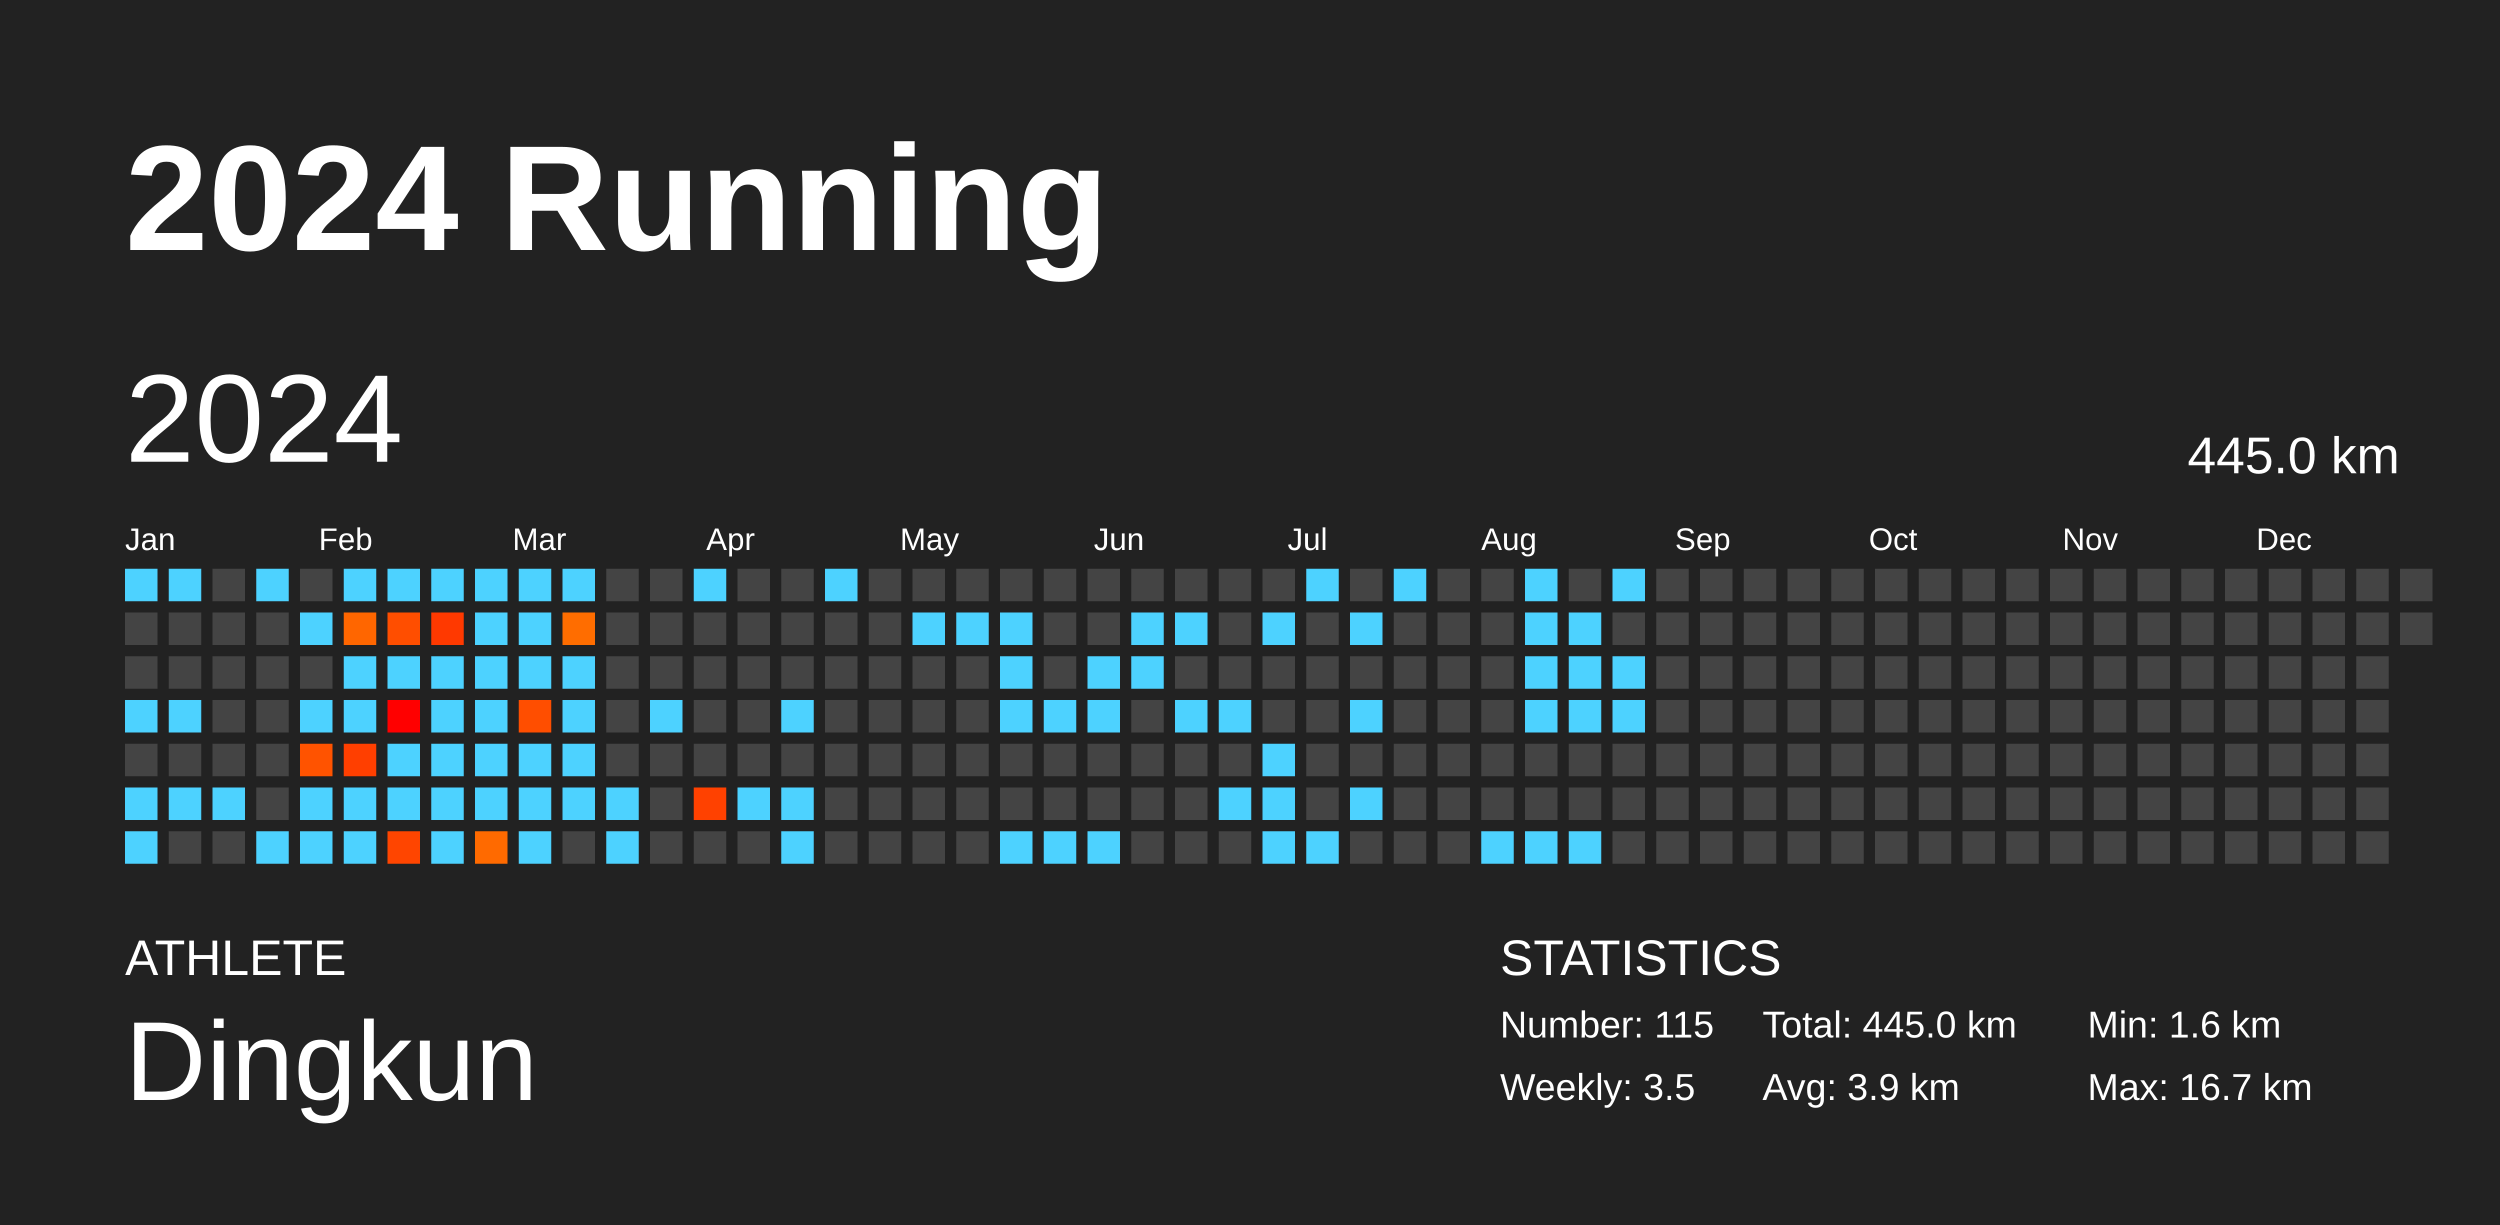
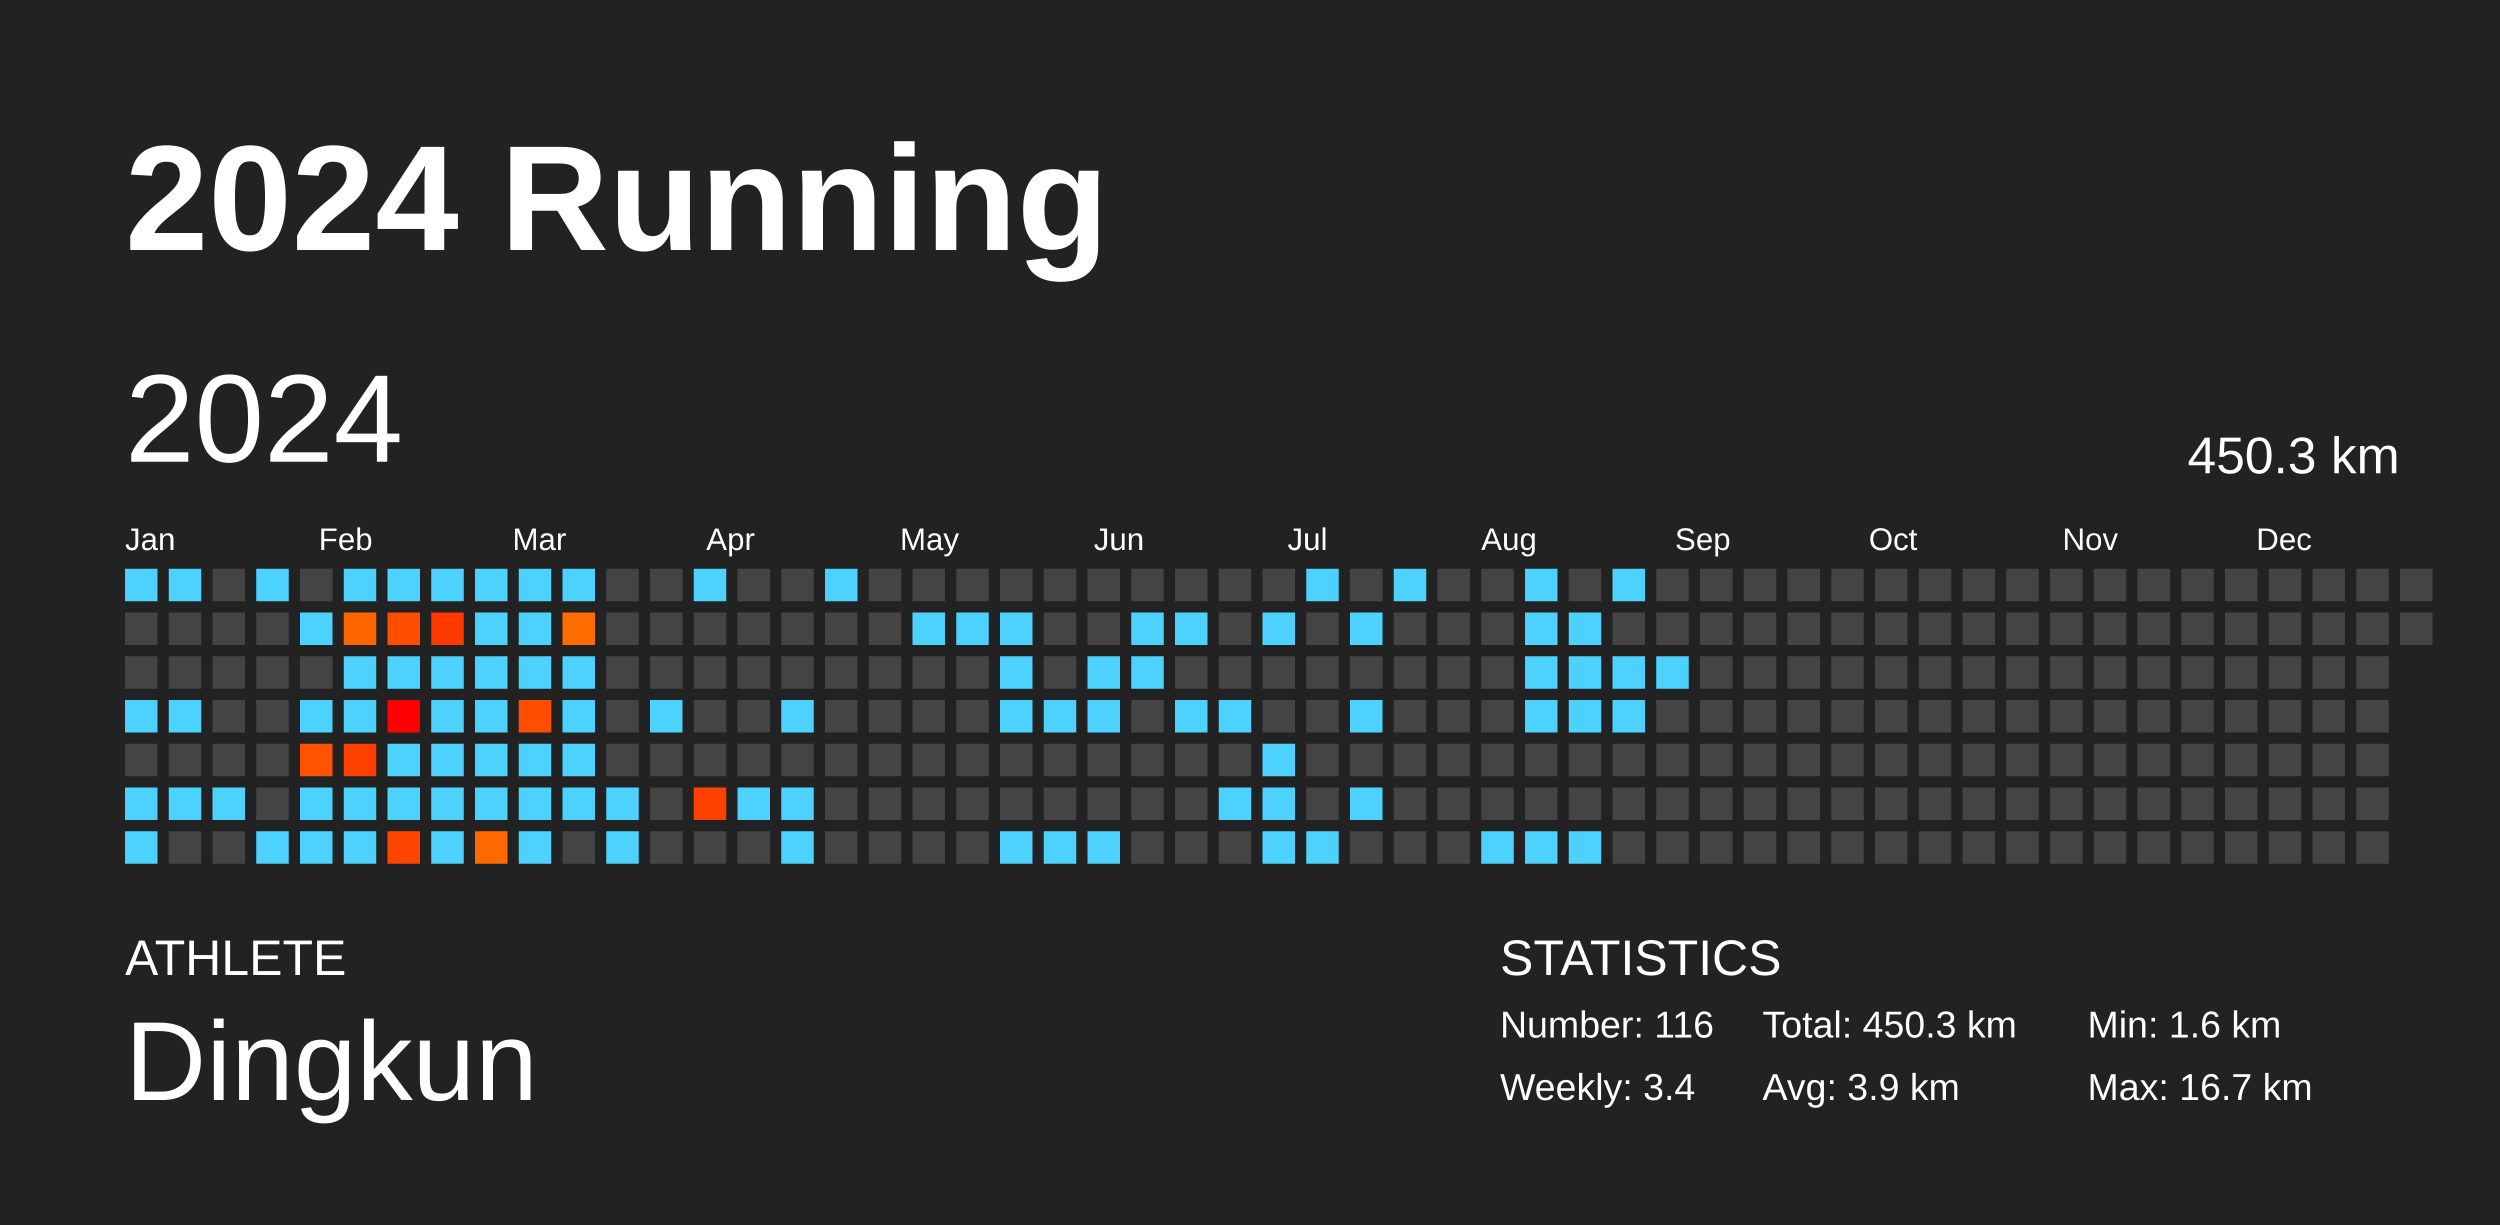
<svg xmlns="http://www.w3.org/2000/svg" baseProfile="full" height="98mm" version="1.1" viewBox="0,0,200,98" width="200mm">
  <defs />
  <rect fill="#222222" height="98" width="200" x="0" y="0" />
  <text fill="#FFFFFF" style="font-size:12px; font-family:Arial; font-weight:bold;" x="10" y="20">2024 Running</text>
  <text fill="#FFFFFF" style="font-size:4px; font-family:Arial" x="10" y="78">ATHLETE</text>
  <text fill="#FFFFFF" style="font-size:9px; font-family:Arial" x="10" y="88">Dingkun</text>
  <text fill="#FFFFFF" style="font-size:4px; font-family:Arial" x="120" y="78">STATISTICS</text>
-   <text fill="#FFFFFF" style="font-size:3px; font-family:Arial" x="120" y="83">Number: 115</text>
-   <text fill="#FFFFFF" style="font-size:3px; font-family:Arial" x="120" y="88">Weekly: 3.5</text>
-   <text fill="#FFFFFF" style="font-size:3px; font-family:Arial" x="141" y="83">Total: 445.0 km</text>
+   <text fill="#FFFFFF" style="font-size:3px; font-family:Arial" x="120" y="83">Number: 116</text>
+   <text fill="#FFFFFF" style="font-size:3px; font-family:Arial" x="120" y="88">Weekly: 3.4</text>
+   <text fill="#FFFFFF" style="font-size:3px; font-family:Arial" x="141" y="83">Total: 450.3 km</text>
  <text fill="#FFFFFF" style="font-size:3px; font-family:Arial" x="141" y="88">Avg: 3.9 km</text>
  <text fill="#FFFFFF" style="font-size:3px; font-family:Arial" x="167" y="83">Min: 1.6 km</text>
  <text fill="#FFFFFF" style="font-size:3px; font-family:Arial" x="167" y="88">Max: 16.7 km</text>
  <text dominant-baseline="hanging" fill="#FFFFFF" style="font-size:10.0px; font-family:Arial;" x="10" y="30">2024</text>
-   <text dominant-baseline="hanging" fill="#FFFFFF" style="font-size:4.125px; font-family:Arial;" x="175" y="35">445.0 km</text>
+   <text dominant-baseline="hanging" fill="#FFFFFF" style="font-size:4.125px; font-family:Arial;" x="175" y="35">450.3 km</text>
  <text fill="#FFFFFF" style="font-size:2.5px; font-family:Arial" x="10.0" y="44">Jan</text>
  <text fill="#FFFFFF" style="font-size:2.5px; font-family:Arial" x="25.5" y="44">Feb</text>
  <text fill="#FFFFFF" style="font-size:2.5px; font-family:Arial" x="41.0" y="44">Mar</text>
  <text fill="#FFFFFF" style="font-size:2.5px; font-family:Arial" x="56.5" y="44">Apr</text>
  <text fill="#FFFFFF" style="font-size:2.5px; font-family:Arial" x="72.0" y="44">May</text>
  <text fill="#FFFFFF" style="font-size:2.5px; font-family:Arial" x="87.5" y="44">Jun</text>
  <text fill="#FFFFFF" style="font-size:2.5px; font-family:Arial" x="103.0" y="44">Jul</text>
  <text fill="#FFFFFF" style="font-size:2.5px; font-family:Arial" x="118.5" y="44">Aug</text>
  <text fill="#FFFFFF" style="font-size:2.5px; font-family:Arial" x="134.0" y="44">Sep</text>
  <text fill="#FFFFFF" style="font-size:2.5px; font-family:Arial" x="149.5" y="44">Oct</text>
  <text fill="#FFFFFF" style="font-size:2.5px; font-family:Arial" x="165.0" y="44">Nov</text>
  <text fill="#FFFFFF" style="font-size:2.5px; font-family:Arial" x="180.5" y="44">Dec</text>
  <rect fill="#4dd2ff" height="2.6" width="2.6" x="10.0" y="45.5" />
  <rect fill="#444444" height="2.6" width="2.6" x="10.0" y="49.0" />
  <rect fill="#444444" height="2.6" width="2.6" x="10.0" y="52.5" />
  <rect fill="#4dd2ff" height="2.6" width="2.6" x="10.0" y="56.0" />
  <rect fill="#444444" height="2.6" width="2.6" x="10.0" y="59.5" />
  <rect fill="#4dd2ff" height="2.6" width="2.6" x="10.0" y="63.0" />
  <rect fill="#4dd2ff" height="2.6" width="2.6" x="10.0" y="66.5" />
  <rect fill="#4dd2ff" height="2.6" width="2.6" x="13.5" y="45.5" />
  <rect fill="#444444" height="2.6" width="2.6" x="13.5" y="49.0" />
  <rect fill="#444444" height="2.6" width="2.6" x="13.5" y="52.5" />
  <rect fill="#4dd2ff" height="2.6" width="2.6" x="13.5" y="56.0" />
  <rect fill="#444444" height="2.6" width="2.6" x="13.5" y="59.5" />
  <rect fill="#4dd2ff" height="2.6" width="2.6" x="13.5" y="63.0" />
  <rect fill="#444444" height="2.6" width="2.6" x="13.5" y="66.5" />
  <rect fill="#444444" height="2.6" width="2.6" x="17.0" y="45.5" />
  <rect fill="#444444" height="2.6" width="2.6" x="17.0" y="49.0" />
  <rect fill="#444444" height="2.6" width="2.6" x="17.0" y="52.5" />
  <rect fill="#444444" height="2.6" width="2.6" x="17.0" y="56.0" />
  <rect fill="#444444" height="2.6" width="2.6" x="17.0" y="59.5" />
  <rect fill="#4dd2ff" height="2.6" width="2.6" x="17.0" y="63.0" />
  <rect fill="#444444" height="2.6" width="2.6" x="17.0" y="66.5" />
  <rect fill="#4dd2ff" height="2.6" width="2.6" x="20.5" y="45.5" />
  <rect fill="#444444" height="2.6" width="2.6" x="20.5" y="49.0" />
  <rect fill="#444444" height="2.6" width="2.6" x="20.5" y="52.5" />
  <rect fill="#444444" height="2.6" width="2.6" x="20.5" y="56.0" />
  <rect fill="#444444" height="2.6" width="2.6" x="20.5" y="59.5" />
  <rect fill="#444444" height="2.6" width="2.6" x="20.5" y="63.0" />
  <rect fill="#4dd2ff" height="2.6" width="2.6" x="20.5" y="66.5" />
  <rect fill="#444444" height="2.6" width="2.6" x="24.0" y="45.5" />
  <rect fill="#4dd2ff" height="2.6" width="2.6" x="24.0" y="49.0" />
  <rect fill="#444444" height="2.6" width="2.6" x="24.0" y="52.5" />
  <rect fill="#4dd2ff" height="2.6" width="2.6" x="24.0" y="56.0" />
  <rect fill="#ff5300" height="2.6" width="2.6" x="24.0" y="59.5" />
  <rect fill="#4dd2ff" height="2.6" width="2.6" x="24.0" y="63.0" />
  <rect fill="#4dd2ff" height="2.6" width="2.6" x="24.0" y="66.5" />
  <rect fill="#4dd2ff" height="2.6" width="2.6" x="27.5" y="45.5" />
  <rect fill="#ff6600" height="2.6" width="2.6" x="27.5" y="49.0" />
  <rect fill="#4dd2ff" height="2.6" width="2.6" x="27.5" y="52.5" />
  <rect fill="#4dd2ff" height="2.6" width="2.6" x="27.5" y="56.0" />
  <rect fill="#ff3f00" height="2.6" width="2.6" x="27.5" y="59.5" />
  <rect fill="#4dd2ff" height="2.6" width="2.6" x="27.5" y="63.0" />
  <rect fill="#4dd2ff" height="2.6" width="2.6" x="27.5" y="66.5" />
  <rect fill="#4dd2ff" height="2.6" width="2.6" x="31.0" y="45.5" />
  <rect fill="#ff4e00" height="2.6" width="2.6" x="31.0" y="49.0" />
  <rect fill="#4dd2ff" height="2.6" width="2.6" x="31.0" y="52.5" />
  <rect fill="#ff0000" height="2.6" width="2.6" x="31.0" y="56.0" />
  <rect fill="#4dd2ff" height="2.6" width="2.6" x="31.0" y="59.5" />
  <rect fill="#4dd2ff" height="2.6" width="2.6" x="31.0" y="63.0" />
  <rect fill="#ff4500" height="2.6" width="2.6" x="31.0" y="66.5" />
  <rect fill="#4dd2ff" height="2.6" width="2.6" x="34.5" y="45.5" />
  <rect fill="#ff3900" height="2.6" width="2.6" x="34.5" y="49.0" />
  <rect fill="#4dd2ff" height="2.6" width="2.6" x="34.5" y="52.5" />
  <rect fill="#4dd2ff" height="2.6" width="2.6" x="34.5" y="56.0" />
  <rect fill="#4dd2ff" height="2.6" width="2.6" x="34.5" y="59.5" />
  <rect fill="#4dd2ff" height="2.6" width="2.6" x="34.5" y="63.0" />
  <rect fill="#4dd2ff" height="2.6" width="2.6" x="34.5" y="66.5" />
  <rect fill="#4dd2ff" height="2.6" width="2.6" x="38.0" y="45.5" />
  <rect fill="#4dd2ff" height="2.6" width="2.6" x="38.0" y="49.0" />
  <rect fill="#4dd2ff" height="2.6" width="2.6" x="38.0" y="52.5" />
  <rect fill="#4dd2ff" height="2.6" width="2.6" x="38.0" y="56.0" />
  <rect fill="#4dd2ff" height="2.6" width="2.6" x="38.0" y="59.5" />
  <rect fill="#4dd2ff" height="2.6" width="2.6" x="38.0" y="63.0" />
  <rect fill="#ff6a00" height="2.6" width="2.6" x="38.0" y="66.5" />
  <rect fill="#4dd2ff" height="2.6" width="2.6" x="41.5" y="45.5" />
  <rect fill="#4dd2ff" height="2.6" width="2.6" x="41.5" y="49.0" />
  <rect fill="#4dd2ff" height="2.6" width="2.6" x="41.5" y="52.5" />
  <rect fill="#ff4e00" height="2.6" width="2.6" x="41.5" y="56.0" />
  <rect fill="#4dd2ff" height="2.6" width="2.6" x="41.5" y="59.5" />
  <rect fill="#4dd2ff" height="2.6" width="2.6" x="41.5" y="63.0" />
  <rect fill="#4dd2ff" height="2.6" width="2.6" x="41.5" y="66.5" />
  <rect fill="#4dd2ff" height="2.6" width="2.6" x="45.0" y="45.5" />
  <rect fill="#ff6d00" height="2.6" width="2.6" x="45.0" y="49.0" />
  <rect fill="#4dd2ff" height="2.6" width="2.6" x="45.0" y="52.5" />
  <rect fill="#4dd2ff" height="2.6" width="2.6" x="45.0" y="56.0" />
  <rect fill="#4dd2ff" height="2.6" width="2.6" x="45.0" y="59.5" />
  <rect fill="#4dd2ff" height="2.6" width="2.6" x="45.0" y="63.0" />
  <rect fill="#444444" height="2.6" width="2.6" x="45.0" y="66.5" />
  <rect fill="#444444" height="2.6" width="2.6" x="48.5" y="45.5" />
  <rect fill="#444444" height="2.6" width="2.6" x="48.5" y="49.0" />
  <rect fill="#444444" height="2.6" width="2.6" x="48.5" y="52.5" />
  <rect fill="#444444" height="2.6" width="2.6" x="48.5" y="56.0" />
  <rect fill="#444444" height="2.6" width="2.6" x="48.5" y="59.5" />
  <rect fill="#4dd2ff" height="2.6" width="2.6" x="48.5" y="63.0" />
  <rect fill="#4dd2ff" height="2.6" width="2.6" x="48.5" y="66.5" />
  <rect fill="#444444" height="2.6" width="2.6" x="52.0" y="45.5" />
  <rect fill="#444444" height="2.6" width="2.6" x="52.0" y="49.0" />
  <rect fill="#444444" height="2.6" width="2.6" x="52.0" y="52.5" />
  <rect fill="#4dd2ff" height="2.6" width="2.6" x="52.0" y="56.0" />
  <rect fill="#444444" height="2.6" width="2.6" x="52.0" y="59.5" />
  <rect fill="#444444" height="2.6" width="2.6" x="52.0" y="63.0" />
  <rect fill="#444444" height="2.6" width="2.6" x="52.0" y="66.5" />
  <rect fill="#4dd2ff" height="2.6" width="2.6" x="55.5" y="45.5" />
  <rect fill="#444444" height="2.6" width="2.6" x="55.5" y="49.0" />
  <rect fill="#444444" height="2.6" width="2.6" x="55.5" y="52.5" />
  <rect fill="#444444" height="2.6" width="2.6" x="55.5" y="56.0" />
  <rect fill="#444444" height="2.6" width="2.6" x="55.5" y="59.5" />
  <rect fill="#ff4100" height="2.6" width="2.6" x="55.5" y="63.0" />
  <rect fill="#444444" height="2.6" width="2.6" x="55.5" y="66.5" />
  <rect fill="#444444" height="2.6" width="2.6" x="59.0" y="45.5" />
  <rect fill="#444444" height="2.6" width="2.6" x="59.0" y="49.0" />
  <rect fill="#444444" height="2.6" width="2.6" x="59.0" y="52.5" />
  <rect fill="#444444" height="2.6" width="2.6" x="59.0" y="56.0" />
  <rect fill="#444444" height="2.6" width="2.6" x="59.0" y="59.5" />
  <rect fill="#4dd2ff" height="2.6" width="2.6" x="59.0" y="63.0" />
  <rect fill="#444444" height="2.6" width="2.6" x="59.0" y="66.5" />
  <rect fill="#444444" height="2.6" width="2.6" x="62.5" y="45.5" />
  <rect fill="#444444" height="2.6" width="2.6" x="62.5" y="49.0" />
  <rect fill="#444444" height="2.6" width="2.6" x="62.5" y="52.5" />
  <rect fill="#4dd2ff" height="2.6" width="2.6" x="62.5" y="56.0" />
  <rect fill="#444444" height="2.6" width="2.6" x="62.5" y="59.5" />
  <rect fill="#4dd2ff" height="2.6" width="2.6" x="62.5" y="63.0" />
  <rect fill="#4dd2ff" height="2.6" width="2.6" x="62.5" y="66.5" />
  <rect fill="#4dd2ff" height="2.6" width="2.6" x="66.0" y="45.5" />
  <rect fill="#444444" height="2.6" width="2.6" x="66.0" y="49.0" />
  <rect fill="#444444" height="2.6" width="2.6" x="66.0" y="52.5" />
  <rect fill="#444444" height="2.6" width="2.6" x="66.0" y="56.0" />
  <rect fill="#444444" height="2.6" width="2.6" x="66.0" y="59.5" />
  <rect fill="#444444" height="2.6" width="2.6" x="66.0" y="63.0" />
  <rect fill="#444444" height="2.6" width="2.6" x="66.0" y="66.5" />
  <rect fill="#444444" height="2.6" width="2.6" x="69.5" y="45.5" />
  <rect fill="#444444" height="2.6" width="2.6" x="69.5" y="49.0" />
  <rect fill="#444444" height="2.6" width="2.6" x="69.5" y="52.5" />
  <rect fill="#444444" height="2.6" width="2.6" x="69.5" y="56.0" />
  <rect fill="#444444" height="2.6" width="2.6" x="69.5" y="59.5" />
  <rect fill="#444444" height="2.6" width="2.6" x="69.5" y="63.0" />
  <rect fill="#444444" height="2.6" width="2.6" x="69.5" y="66.5" />
  <rect fill="#444444" height="2.6" width="2.6" x="73.0" y="45.5" />
  <rect fill="#4dd2ff" height="2.6" width="2.6" x="73.0" y="49.0" />
  <rect fill="#444444" height="2.6" width="2.6" x="73.0" y="52.5" />
  <rect fill="#444444" height="2.6" width="2.6" x="73.0" y="56.0" />
  <rect fill="#444444" height="2.6" width="2.6" x="73.0" y="59.5" />
  <rect fill="#444444" height="2.6" width="2.6" x="73.0" y="63.0" />
  <rect fill="#444444" height="2.6" width="2.6" x="73.0" y="66.5" />
  <rect fill="#444444" height="2.6" width="2.6" x="76.5" y="45.5" />
  <rect fill="#4dd2ff" height="2.6" width="2.6" x="76.5" y="49.0" />
  <rect fill="#444444" height="2.6" width="2.6" x="76.5" y="52.5" />
  <rect fill="#444444" height="2.6" width="2.6" x="76.5" y="56.0" />
  <rect fill="#444444" height="2.6" width="2.6" x="76.5" y="59.5" />
  <rect fill="#444444" height="2.6" width="2.6" x="76.5" y="63.0" />
  <rect fill="#444444" height="2.6" width="2.6" x="76.5" y="66.5" />
  <rect fill="#444444" height="2.6" width="2.6" x="80.0" y="45.5" />
  <rect fill="#4dd2ff" height="2.6" width="2.6" x="80.0" y="49.0" />
  <rect fill="#4dd2ff" height="2.6" width="2.6" x="80.0" y="52.5" />
  <rect fill="#4dd2ff" height="2.6" width="2.6" x="80.0" y="56.0" />
  <rect fill="#444444" height="2.6" width="2.6" x="80.0" y="59.5" />
  <rect fill="#444444" height="2.6" width="2.6" x="80.0" y="63.0" />
  <rect fill="#4dd2ff" height="2.6" width="2.6" x="80.0" y="66.5" />
  <rect fill="#444444" height="2.6" width="2.6" x="83.5" y="45.5" />
  <rect fill="#444444" height="2.6" width="2.6" x="83.5" y="49.0" />
  <rect fill="#444444" height="2.6" width="2.6" x="83.5" y="52.5" />
  <rect fill="#4dd2ff" height="2.6" width="2.6" x="83.5" y="56.0" />
  <rect fill="#444444" height="2.6" width="2.6" x="83.5" y="59.5" />
  <rect fill="#444444" height="2.6" width="2.6" x="83.5" y="63.0" />
  <rect fill="#4dd2ff" height="2.6" width="2.6" x="83.5" y="66.5" />
  <rect fill="#444444" height="2.6" width="2.6" x="87.0" y="45.5" />
  <rect fill="#444444" height="2.6" width="2.6" x="87.0" y="49.0" />
  <rect fill="#4dd2ff" height="2.6" width="2.6" x="87.0" y="52.5" />
  <rect fill="#4dd2ff" height="2.6" width="2.6" x="87.0" y="56.0" />
  <rect fill="#444444" height="2.6" width="2.6" x="87.0" y="59.5" />
  <rect fill="#444444" height="2.6" width="2.6" x="87.0" y="63.0" />
  <rect fill="#4dd2ff" height="2.6" width="2.6" x="87.0" y="66.5" />
  <rect fill="#444444" height="2.6" width="2.6" x="90.5" y="45.5" />
  <rect fill="#4dd2ff" height="2.6" width="2.6" x="90.5" y="49.0" />
  <rect fill="#4dd2ff" height="2.6" width="2.6" x="90.5" y="52.5" />
  <rect fill="#444444" height="2.6" width="2.6" x="90.5" y="56.0" />
  <rect fill="#444444" height="2.6" width="2.6" x="90.5" y="59.5" />
  <rect fill="#444444" height="2.6" width="2.6" x="90.5" y="63.0" />
  <rect fill="#444444" height="2.6" width="2.6" x="90.5" y="66.5" />
  <rect fill="#444444" height="2.6" width="2.6" x="94.0" y="45.5" />
  <rect fill="#4dd2ff" height="2.6" width="2.6" x="94.0" y="49.0" />
  <rect fill="#444444" height="2.6" width="2.6" x="94.0" y="52.5" />
  <rect fill="#4dd2ff" height="2.6" width="2.6" x="94.0" y="56.0" />
  <rect fill="#444444" height="2.6" width="2.6" x="94.0" y="59.5" />
  <rect fill="#444444" height="2.6" width="2.6" x="94.0" y="63.0" />
  <rect fill="#444444" height="2.6" width="2.6" x="94.0" y="66.5" />
  <rect fill="#444444" height="2.6" width="2.6" x="97.5" y="45.5" />
  <rect fill="#444444" height="2.6" width="2.6" x="97.5" y="49.0" />
  <rect fill="#444444" height="2.6" width="2.6" x="97.5" y="52.5" />
  <rect fill="#4dd2ff" height="2.6" width="2.6" x="97.5" y="56.0" />
  <rect fill="#444444" height="2.6" width="2.6" x="97.5" y="59.5" />
  <rect fill="#4dd2ff" height="2.6" width="2.6" x="97.5" y="63.0" />
  <rect fill="#444444" height="2.6" width="2.6" x="97.5" y="66.5" />
  <rect fill="#444444" height="2.6" width="2.6" x="101.0" y="45.5" />
  <rect fill="#4dd2ff" height="2.6" width="2.6" x="101.0" y="49.0" />
  <rect fill="#444444" height="2.6" width="2.6" x="101.0" y="52.5" />
  <rect fill="#444444" height="2.6" width="2.6" x="101.0" y="56.0" />
  <rect fill="#4dd2ff" height="2.6" width="2.6" x="101.0" y="59.5" />
  <rect fill="#4dd2ff" height="2.6" width="2.6" x="101.0" y="63.0" />
  <rect fill="#4dd2ff" height="2.6" width="2.6" x="101.0" y="66.5" />
  <rect fill="#4dd2ff" height="2.6" width="2.6" x="104.5" y="45.5" />
  <rect fill="#444444" height="2.6" width="2.6" x="104.5" y="49.0" />
  <rect fill="#444444" height="2.6" width="2.6" x="104.5" y="52.5" />
  <rect fill="#444444" height="2.6" width="2.6" x="104.5" y="56.0" />
  <rect fill="#444444" height="2.6" width="2.6" x="104.5" y="59.5" />
  <rect fill="#444444" height="2.6" width="2.6" x="104.5" y="63.0" />
  <rect fill="#4dd2ff" height="2.6" width="2.6" x="104.5" y="66.5" />
  <rect fill="#444444" height="2.6" width="2.6" x="108.0" y="45.5" />
  <rect fill="#4dd2ff" height="2.6" width="2.6" x="108.0" y="49.0" />
  <rect fill="#444444" height="2.6" width="2.6" x="108.0" y="52.5" />
  <rect fill="#4dd2ff" height="2.6" width="2.6" x="108.0" y="56.0" />
  <rect fill="#444444" height="2.6" width="2.6" x="108.0" y="59.5" />
  <rect fill="#4dd2ff" height="2.6" width="2.6" x="108.0" y="63.0" />
  <rect fill="#444444" height="2.6" width="2.6" x="108.0" y="66.5" />
  <rect fill="#4dd2ff" height="2.6" width="2.6" x="111.5" y="45.5" />
  <rect fill="#444444" height="2.6" width="2.6" x="111.5" y="49.0" />
  <rect fill="#444444" height="2.6" width="2.6" x="111.5" y="52.5" />
  <rect fill="#444444" height="2.6" width="2.6" x="111.5" y="56.0" />
  <rect fill="#444444" height="2.6" width="2.6" x="111.5" y="59.5" />
  <rect fill="#444444" height="2.6" width="2.6" x="111.5" y="63.0" />
  <rect fill="#444444" height="2.6" width="2.6" x="111.5" y="66.5" />
  <rect fill="#444444" height="2.6" width="2.6" x="115.0" y="45.5" />
  <rect fill="#444444" height="2.6" width="2.6" x="115.0" y="49.0" />
  <rect fill="#444444" height="2.6" width="2.6" x="115.0" y="52.5" />
  <rect fill="#444444" height="2.6" width="2.6" x="115.0" y="56.0" />
  <rect fill="#444444" height="2.6" width="2.6" x="115.0" y="59.5" />
  <rect fill="#444444" height="2.6" width="2.6" x="115.0" y="63.0" />
  <rect fill="#444444" height="2.6" width="2.6" x="115.0" y="66.5" />
  <rect fill="#444444" height="2.6" width="2.6" x="118.5" y="45.5" />
  <rect fill="#444444" height="2.6" width="2.6" x="118.5" y="49.0" />
  <rect fill="#444444" height="2.6" width="2.6" x="118.5" y="52.5" />
  <rect fill="#444444" height="2.6" width="2.6" x="118.5" y="56.0" />
  <rect fill="#444444" height="2.6" width="2.6" x="118.5" y="59.5" />
  <rect fill="#444444" height="2.6" width="2.6" x="118.5" y="63.0" />
  <rect fill="#4dd2ff" height="2.6" width="2.6" x="118.5" y="66.5" />
  <rect fill="#4dd2ff" height="2.6" width="2.6" x="122.0" y="45.5" />
  <rect fill="#4dd2ff" height="2.6" width="2.6" x="122.0" y="49.0" />
  <rect fill="#4dd2ff" height="2.6" width="2.6" x="122.0" y="52.5" />
  <rect fill="#4dd2ff" height="2.6" width="2.6" x="122.0" y="56.0" />
  <rect fill="#444444" height="2.6" width="2.6" x="122.0" y="59.5" />
  <rect fill="#444444" height="2.6" width="2.6" x="122.0" y="63.0" />
  <rect fill="#4dd2ff" height="2.6" width="2.6" x="122.0" y="66.5" />
  <rect fill="#444444" height="2.6" width="2.6" x="125.5" y="45.5" />
  <rect fill="#4dd2ff" height="2.6" width="2.6" x="125.5" y="49.0" />
  <rect fill="#4dd2ff" height="2.6" width="2.6" x="125.5" y="52.5" />
  <rect fill="#4dd2ff" height="2.6" width="2.6" x="125.5" y="56.0" />
  <rect fill="#444444" height="2.6" width="2.6" x="125.5" y="59.5" />
  <rect fill="#444444" height="2.6" width="2.6" x="125.5" y="63.0" />
  <rect fill="#4dd2ff" height="2.6" width="2.6" x="125.5" y="66.5" />
  <rect fill="#4dd2ff" height="2.6" width="2.6" x="129.0" y="45.5" />
  <rect fill="#444444" height="2.6" width="2.6" x="129.0" y="49.0" />
  <rect fill="#4dd2ff" height="2.6" width="2.6" x="129.0" y="52.5" />
  <rect fill="#4dd2ff" height="2.6" width="2.6" x="129.0" y="56.0" />
  <rect fill="#444444" height="2.6" width="2.6" x="129.0" y="59.5" />
  <rect fill="#444444" height="2.6" width="2.6" x="129.0" y="63.0" />
  <rect fill="#444444" height="2.6" width="2.6" x="129.0" y="66.5" />
  <rect fill="#444444" height="2.6" width="2.6" x="132.5" y="45.5" />
  <rect fill="#444444" height="2.6" width="2.6" x="132.5" y="49.0" />
-   <rect fill="#444444" height="2.6" width="2.6" x="132.5" y="52.5" />
+   <rect fill="#4dd2ff" height="2.6" width="2.6" x="132.5" y="52.5" />
  <rect fill="#444444" height="2.6" width="2.6" x="132.5" y="56.0" />
  <rect fill="#444444" height="2.6" width="2.6" x="132.5" y="59.5" />
  <rect fill="#444444" height="2.6" width="2.6" x="132.5" y="63.0" />
  <rect fill="#444444" height="2.6" width="2.6" x="132.5" y="66.5" />
  <rect fill="#444444" height="2.6" width="2.6" x="136.0" y="45.5" />
  <rect fill="#444444" height="2.6" width="2.6" x="136.0" y="49.0" />
  <rect fill="#444444" height="2.6" width="2.6" x="136.0" y="52.5" />
  <rect fill="#444444" height="2.6" width="2.6" x="136.0" y="56.0" />
  <rect fill="#444444" height="2.6" width="2.6" x="136.0" y="59.5" />
  <rect fill="#444444" height="2.6" width="2.6" x="136.0" y="63.0" />
  <rect fill="#444444" height="2.6" width="2.6" x="136.0" y="66.5" />
  <rect fill="#444444" height="2.6" width="2.6" x="139.5" y="45.5" />
  <rect fill="#444444" height="2.6" width="2.6" x="139.5" y="49.0" />
  <rect fill="#444444" height="2.6" width="2.6" x="139.5" y="52.5" />
  <rect fill="#444444" height="2.6" width="2.6" x="139.5" y="56.0" />
  <rect fill="#444444" height="2.6" width="2.6" x="139.5" y="59.5" />
  <rect fill="#444444" height="2.6" width="2.6" x="139.5" y="63.0" />
  <rect fill="#444444" height="2.6" width="2.6" x="139.5" y="66.5" />
  <rect fill="#444444" height="2.6" width="2.6" x="143.0" y="45.5" />
  <rect fill="#444444" height="2.6" width="2.6" x="143.0" y="49.0" />
  <rect fill="#444444" height="2.6" width="2.6" x="143.0" y="52.5" />
  <rect fill="#444444" height="2.6" width="2.6" x="143.0" y="56.0" />
  <rect fill="#444444" height="2.6" width="2.6" x="143.0" y="59.5" />
  <rect fill="#444444" height="2.6" width="2.6" x="143.0" y="63.0" />
  <rect fill="#444444" height="2.6" width="2.6" x="143.0" y="66.5" />
  <rect fill="#444444" height="2.6" width="2.6" x="146.5" y="45.5" />
  <rect fill="#444444" height="2.6" width="2.6" x="146.5" y="49.0" />
  <rect fill="#444444" height="2.6" width="2.6" x="146.5" y="52.5" />
  <rect fill="#444444" height="2.6" width="2.6" x="146.5" y="56.0" />
  <rect fill="#444444" height="2.6" width="2.6" x="146.5" y="59.5" />
  <rect fill="#444444" height="2.6" width="2.6" x="146.5" y="63.0" />
  <rect fill="#444444" height="2.6" width="2.6" x="146.5" y="66.5" />
  <rect fill="#444444" height="2.6" width="2.6" x="150.0" y="45.5" />
  <rect fill="#444444" height="2.6" width="2.6" x="150.0" y="49.0" />
  <rect fill="#444444" height="2.6" width="2.6" x="150.0" y="52.5" />
  <rect fill="#444444" height="2.6" width="2.6" x="150.0" y="56.0" />
  <rect fill="#444444" height="2.6" width="2.6" x="150.0" y="59.5" />
  <rect fill="#444444" height="2.6" width="2.6" x="150.0" y="63.0" />
  <rect fill="#444444" height="2.6" width="2.6" x="150.0" y="66.5" />
  <rect fill="#444444" height="2.6" width="2.6" x="153.5" y="45.5" />
  <rect fill="#444444" height="2.6" width="2.6" x="153.5" y="49.0" />
  <rect fill="#444444" height="2.6" width="2.6" x="153.5" y="52.5" />
  <rect fill="#444444" height="2.6" width="2.6" x="153.5" y="56.0" />
  <rect fill="#444444" height="2.6" width="2.6" x="153.5" y="59.5" />
  <rect fill="#444444" height="2.6" width="2.6" x="153.5" y="63.0" />
  <rect fill="#444444" height="2.6" width="2.6" x="153.5" y="66.5" />
  <rect fill="#444444" height="2.6" width="2.6" x="157.0" y="45.5" />
  <rect fill="#444444" height="2.6" width="2.6" x="157.0" y="49.0" />
  <rect fill="#444444" height="2.6" width="2.6" x="157.0" y="52.5" />
  <rect fill="#444444" height="2.6" width="2.6" x="157.0" y="56.0" />
  <rect fill="#444444" height="2.6" width="2.6" x="157.0" y="59.5" />
  <rect fill="#444444" height="2.6" width="2.6" x="157.0" y="63.0" />
  <rect fill="#444444" height="2.6" width="2.6" x="157.0" y="66.5" />
  <rect fill="#444444" height="2.6" width="2.6" x="160.5" y="45.5" />
  <rect fill="#444444" height="2.6" width="2.6" x="160.5" y="49.0" />
  <rect fill="#444444" height="2.6" width="2.6" x="160.5" y="52.5" />
  <rect fill="#444444" height="2.6" width="2.6" x="160.5" y="56.0" />
  <rect fill="#444444" height="2.6" width="2.6" x="160.5" y="59.5" />
  <rect fill="#444444" height="2.6" width="2.6" x="160.5" y="63.0" />
  <rect fill="#444444" height="2.6" width="2.6" x="160.5" y="66.5" />
  <rect fill="#444444" height="2.6" width="2.6" x="164.0" y="45.5" />
  <rect fill="#444444" height="2.6" width="2.6" x="164.0" y="49.0" />
  <rect fill="#444444" height="2.6" width="2.6" x="164.0" y="52.5" />
  <rect fill="#444444" height="2.6" width="2.6" x="164.0" y="56.0" />
  <rect fill="#444444" height="2.6" width="2.6" x="164.0" y="59.5" />
  <rect fill="#444444" height="2.6" width="2.6" x="164.0" y="63.0" />
  <rect fill="#444444" height="2.6" width="2.6" x="164.0" y="66.5" />
  <rect fill="#444444" height="2.6" width="2.6" x="167.5" y="45.5" />
  <rect fill="#444444" height="2.6" width="2.6" x="167.5" y="49.0" />
  <rect fill="#444444" height="2.6" width="2.6" x="167.5" y="52.5" />
  <rect fill="#444444" height="2.6" width="2.6" x="167.5" y="56.0" />
  <rect fill="#444444" height="2.6" width="2.6" x="167.5" y="59.5" />
  <rect fill="#444444" height="2.6" width="2.6" x="167.5" y="63.0" />
  <rect fill="#444444" height="2.6" width="2.6" x="167.5" y="66.5" />
  <rect fill="#444444" height="2.6" width="2.6" x="171.0" y="45.5" />
  <rect fill="#444444" height="2.6" width="2.6" x="171.0" y="49.0" />
  <rect fill="#444444" height="2.6" width="2.6" x="171.0" y="52.5" />
  <rect fill="#444444" height="2.6" width="2.6" x="171.0" y="56.0" />
  <rect fill="#444444" height="2.6" width="2.6" x="171.0" y="59.5" />
  <rect fill="#444444" height="2.6" width="2.6" x="171.0" y="63.0" />
  <rect fill="#444444" height="2.6" width="2.6" x="171.0" y="66.5" />
  <rect fill="#444444" height="2.6" width="2.6" x="174.5" y="45.5" />
  <rect fill="#444444" height="2.6" width="2.6" x="174.5" y="49.0" />
  <rect fill="#444444" height="2.6" width="2.6" x="174.5" y="52.5" />
  <rect fill="#444444" height="2.6" width="2.6" x="174.5" y="56.0" />
  <rect fill="#444444" height="2.6" width="2.6" x="174.5" y="59.5" />
  <rect fill="#444444" height="2.6" width="2.6" x="174.5" y="63.0" />
  <rect fill="#444444" height="2.6" width="2.6" x="174.5" y="66.5" />
  <rect fill="#444444" height="2.6" width="2.6" x="178.0" y="45.5" />
  <rect fill="#444444" height="2.6" width="2.6" x="178.0" y="49.0" />
  <rect fill="#444444" height="2.6" width="2.6" x="178.0" y="52.5" />
  <rect fill="#444444" height="2.6" width="2.6" x="178.0" y="56.0" />
  <rect fill="#444444" height="2.6" width="2.6" x="178.0" y="59.5" />
  <rect fill="#444444" height="2.6" width="2.6" x="178.0" y="63.0" />
  <rect fill="#444444" height="2.6" width="2.6" x="178.0" y="66.5" />
  <rect fill="#444444" height="2.6" width="2.6" x="181.5" y="45.5" />
  <rect fill="#444444" height="2.6" width="2.6" x="181.5" y="49.0" />
  <rect fill="#444444" height="2.6" width="2.6" x="181.5" y="52.5" />
  <rect fill="#444444" height="2.6" width="2.6" x="181.5" y="56.0" />
  <rect fill="#444444" height="2.6" width="2.6" x="181.5" y="59.5" />
  <rect fill="#444444" height="2.6" width="2.6" x="181.5" y="63.0" />
  <rect fill="#444444" height="2.6" width="2.6" x="181.5" y="66.5" />
  <rect fill="#444444" height="2.6" width="2.6" x="185.0" y="45.5" />
  <rect fill="#444444" height="2.6" width="2.6" x="185.0" y="49.0" />
  <rect fill="#444444" height="2.6" width="2.6" x="185.0" y="52.5" />
  <rect fill="#444444" height="2.6" width="2.6" x="185.0" y="56.0" />
  <rect fill="#444444" height="2.6" width="2.6" x="185.0" y="59.5" />
  <rect fill="#444444" height="2.6" width="2.6" x="185.0" y="63.0" />
  <rect fill="#444444" height="2.6" width="2.6" x="185.0" y="66.5" />
  <rect fill="#444444" height="2.6" width="2.6" x="188.5" y="45.5" />
  <rect fill="#444444" height="2.6" width="2.6" x="188.5" y="49.0" />
  <rect fill="#444444" height="2.6" width="2.6" x="188.5" y="52.5" />
  <rect fill="#444444" height="2.6" width="2.6" x="188.5" y="56.0" />
  <rect fill="#444444" height="2.6" width="2.6" x="188.5" y="59.5" />
  <rect fill="#444444" height="2.6" width="2.6" x="188.5" y="63.0" />
  <rect fill="#444444" height="2.6" width="2.6" x="188.5" y="66.5" />
  <rect fill="#444444" height="2.6" width="2.6" x="192.0" y="45.5" />
  <rect fill="#444444" height="2.6" width="2.6" x="192.0" y="49.0" />
</svg>
